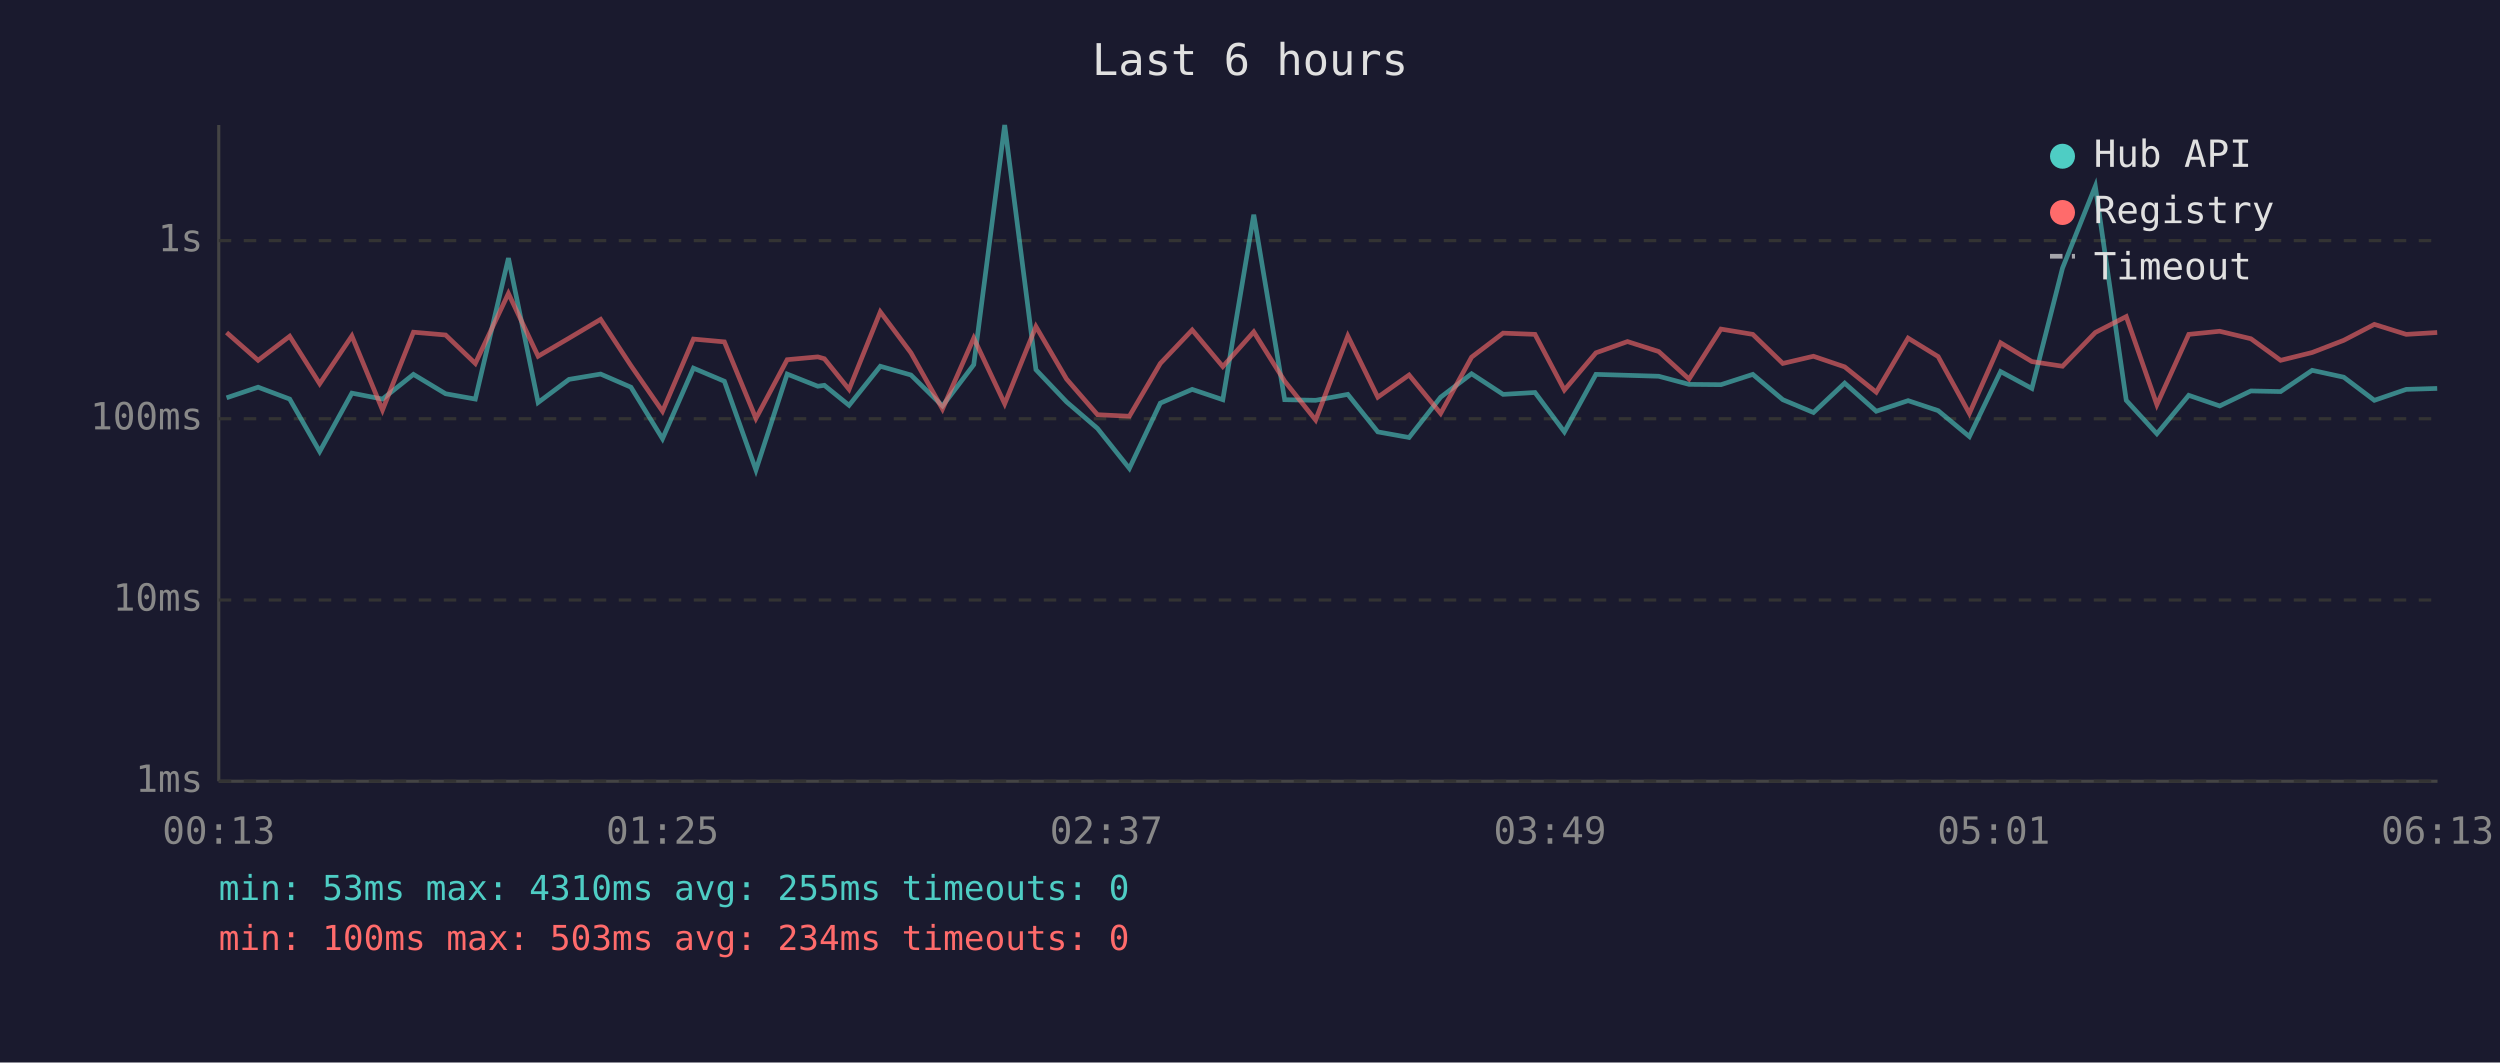
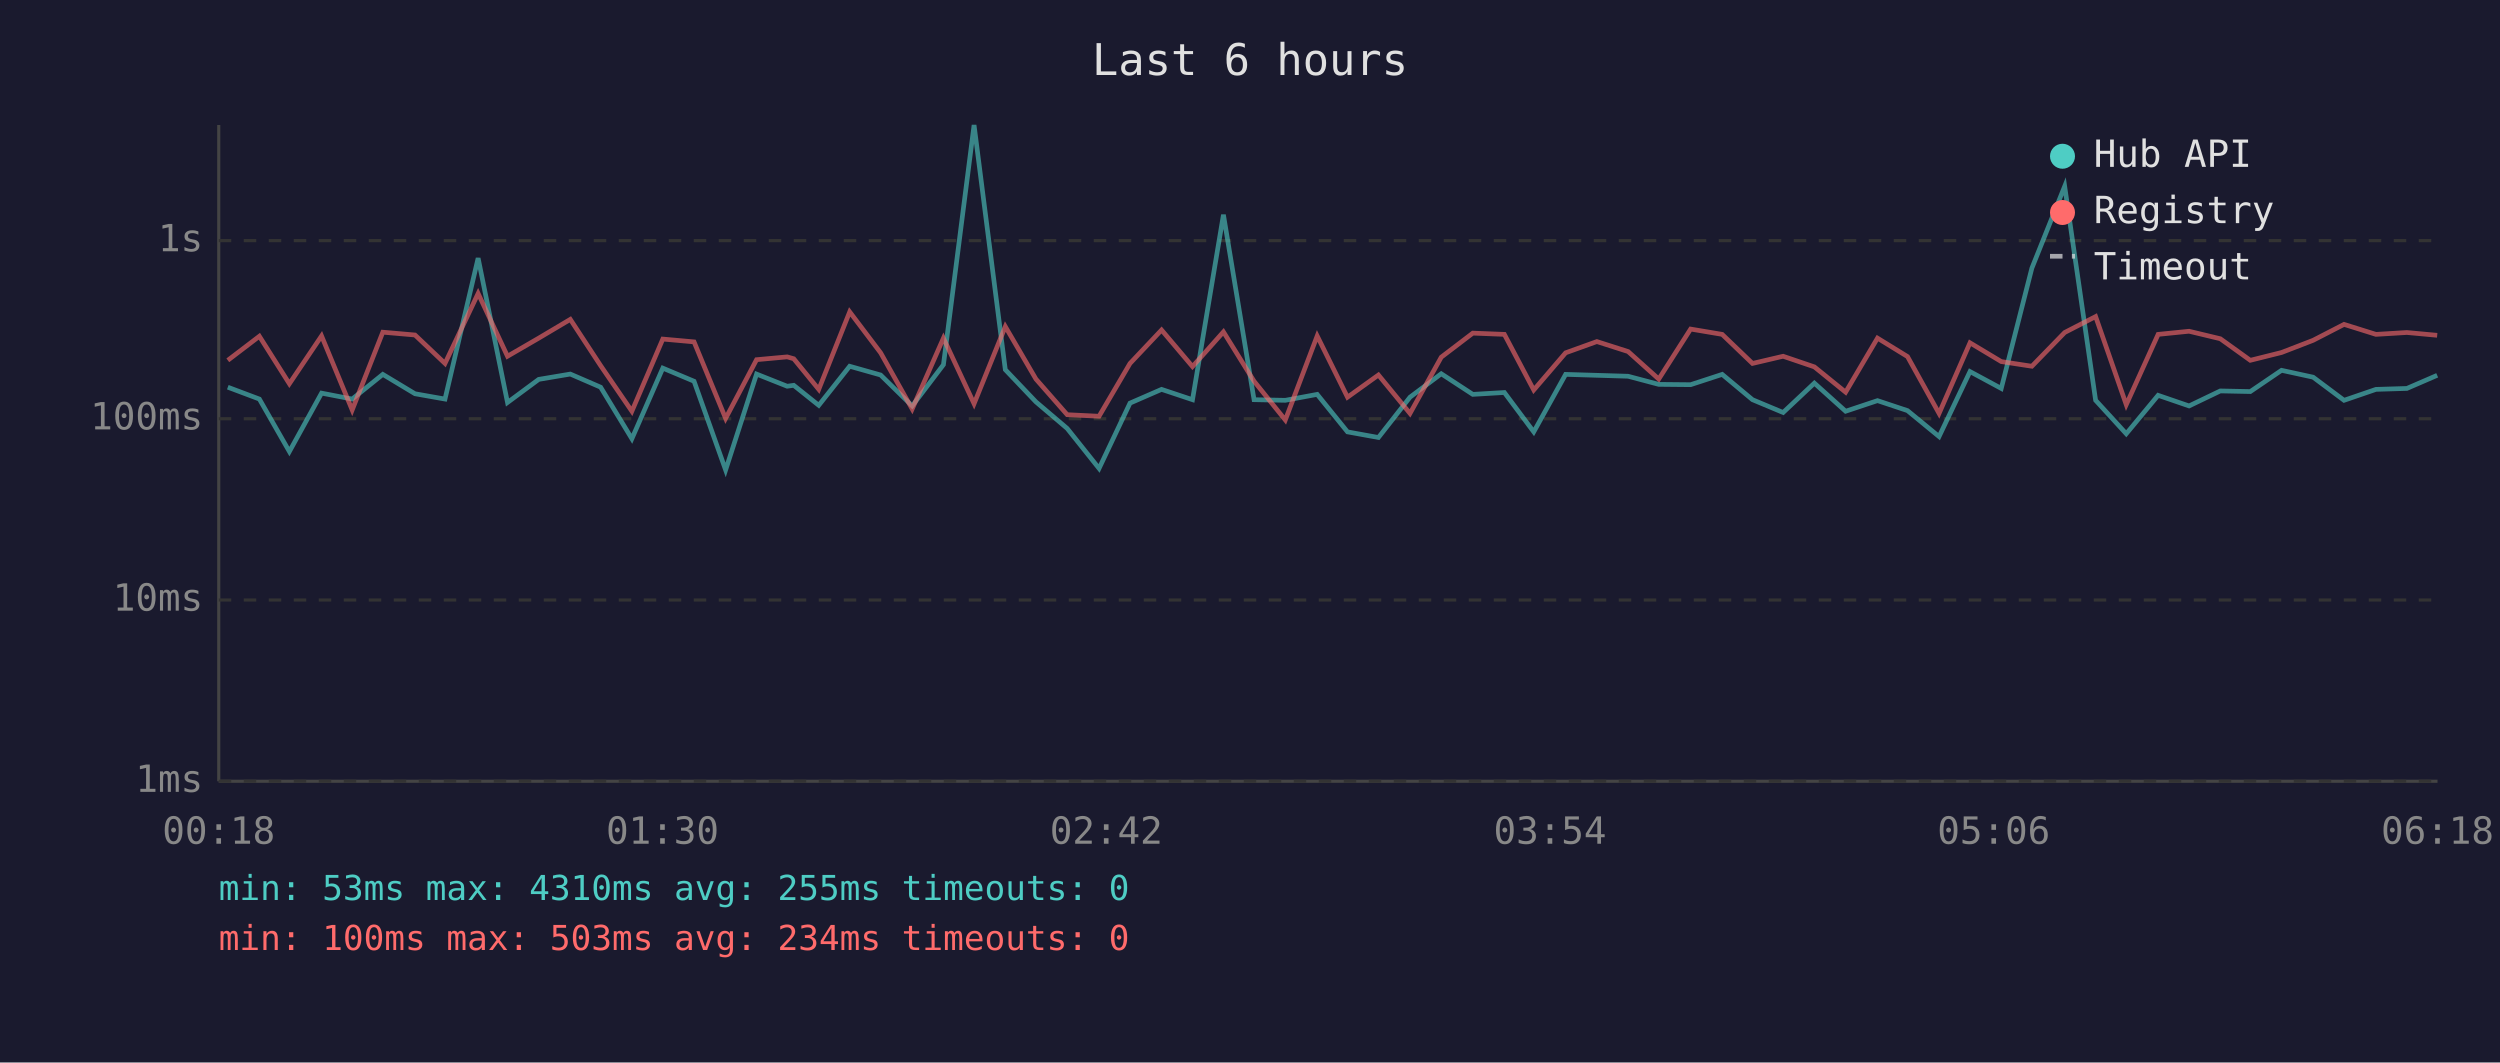
<svg xmlns="http://www.w3.org/2000/svg" viewBox="0 0 800 340" font-family="monospace" font-size="12">
  <rect width="800" height="340" fill="#1a1a2e" />
  <text x="400" y="24" fill="#e0e0e0" font-size="14" text-anchor="middle">Last 6 hours</text>
  <line x1="70" y1="40" x2="70" y2="250" stroke="#444" stroke-width="1" />
  <line x1="70" y1="250" x2="780" y2="250" stroke="#444" stroke-width="1" />
  <line x1="70" y1="250" x2="780" y2="250" stroke="#333" stroke-width="1" stroke-dasharray="4" />
  <text x="65" y="250" fill="#888" text-anchor="end" dominant-baseline="middle">1ms</text>
  <line x1="70" y1="192" x2="780" y2="192" stroke="#333" stroke-width="1" stroke-dasharray="4" />
  <text x="65" y="192" fill="#888" text-anchor="end" dominant-baseline="middle">10ms</text>
  <line x1="70" y1="134" x2="780" y2="134" stroke="#333" stroke-width="1" stroke-dasharray="4" />
  <text x="65" y="134" fill="#888" text-anchor="end" dominant-baseline="middle">100ms</text>
  <line x1="70" y1="77" x2="780" y2="77" stroke="#333" stroke-width="1" stroke-dasharray="4" />
  <text x="65" y="77" fill="#888" text-anchor="end" dominant-baseline="middle">1s</text>
-   <text x="70" y="270" fill="#888" text-anchor="middle">00:13</text>
-   <text x="212" y="270" fill="#888" text-anchor="middle">01:25</text>
-   <text x="354" y="270" fill="#888" text-anchor="middle">02:37</text>
-   <text x="496" y="270" fill="#888" text-anchor="middle">03:49</text>
-   <text x="638" y="270" fill="#888" text-anchor="middle">05:01</text>
-   <text x="780" y="270" fill="#888" text-anchor="middle">06:13</text>
-   <polyline points="72.5,127.3 82.6,123.9 92.7,127.7 102.3,144.5 112.6,125.8 122.4,127.7 132.3,119.8 142.6,126.0 152.1,127.7 162.7,82.6 172.2,128.8 182.1,121.4 192.2,119.7 201.9,123.9 212.0,140.4 221.9,117.8 231.8,122.0 241.9,150.4 251.9,119.7 261.7,123.6 263.8,123.3 271.7,129.7 281.7,117.2 291.5,120.0 301.6,129.9 311.6,116.7 321.5,40.0 331.5,118.3 341.3,128.6 351.2,137.1 361.4,149.9 371.3,129.0 381.5,124.6 391.3,127.9 401.2,68.7 411.1,127.9 421.0,128.1 431.3,126.2 440.9,138.2 450.9,140.0 461.0,127.1 470.9,119.6 481.0,126.2 491.2,125.6 500.6,138.2 510.7,119.8 520.8,120.1 530.8,120.4 540.5,123.0 550.7,123.1 560.9,119.8 570.5,127.9 580.3,132.0 590.3,122.6 600.4,131.6 610.6,128.2 620.2,131.4 630.2,139.7 640.2,118.9 650.2,124.3 660.0,85.8 670.5,59.6 680.4,128.1 690.2,138.8 700.4,126.5 710.3,129.9 720.3,125.1 729.8,125.3 739.9,118.5 750.0,120.7 759.8,128.1 770.0,124.6 779.9,124.3" fill="none" stroke="#4ecdc4" stroke-width="1.5" opacity="0.6" />
-   <polyline points="72.5,106.4 82.6,115.3 92.7,107.6 102.3,122.8 112.6,107.5 122.4,131.2 132.3,106.3 142.6,107.2 152.1,116.3 162.7,93.9 172.2,114.0 182.1,108.2 192.2,102.2 201.9,117.0 212.0,131.6 221.9,108.5 231.8,109.4 241.9,133.9 251.9,115.1 261.7,114.2 263.8,114.8 271.7,124.6 281.7,99.8 291.5,112.9 301.6,130.9 311.6,108.2 321.5,129.2 331.5,104.5 341.3,121.3 351.2,132.7 361.4,133.2 371.3,116.3 381.5,105.6 391.3,117.3 401.2,106.2 411.1,122.0 421.0,134.4 431.3,107.5 440.9,127.1 450.9,120.0 461.0,132.3 470.9,114.3 481.0,106.6 491.2,107.0 500.6,124.8 510.7,112.9 520.8,109.3 530.8,112.5 540.5,121.3 550.7,105.3 560.9,107.0 570.5,116.3 580.3,114.0 590.3,117.4 600.4,125.5 610.6,108.2 620.2,114.1 630.2,132.3 640.2,109.7 650.2,115.7 660.0,117.2 670.5,106.4 680.4,101.3 690.2,129.5 700.4,107.0 710.3,106.0 720.3,108.4 729.8,115.3 739.9,112.8 750.0,108.9 759.8,103.8 770.0,107.0 779.9,106.4" fill="none" stroke="#ff6b6b" stroke-width="1.5" opacity="0.6" />
+   <text x="70" y="270" fill="#888" text-anchor="middle">00:18</text>
+   <text x="212" y="270" fill="#888" text-anchor="middle">01:30</text>
+   <text x="354" y="270" fill="#888" text-anchor="middle">02:42</text>
+   <text x="496" y="270" fill="#888" text-anchor="middle">03:54</text>
+   <text x="638" y="270" fill="#888" text-anchor="middle">05:06</text>
+   <text x="780" y="270" fill="#888" text-anchor="middle">06:18</text>
+   <polyline points="72.9,123.9 83.0,127.7 92.6,144.5 102.9,125.8 112.7,127.7 122.5,119.8 132.8,126.0 142.4,127.7 153.0,82.6 162.4,128.8 172.4,121.4 182.5,119.7 192.2,123.9 202.2,140.4 212.1,117.8 222.1,122.0 232.2,150.4 242.1,119.7 251.9,123.6 254.0,123.3 262.0,129.7 271.9,117.2 281.8,120.0 291.9,129.9 301.9,116.7 311.7,40.0 321.7,118.3 331.5,128.6 341.5,137.1 351.7,149.9 361.6,129.0 371.7,124.6 381.6,127.9 391.5,68.7 401.3,127.9 411.3,128.1 421.5,126.2 431.2,138.2 441.1,140.0 451.2,127.1 461.2,119.6 471.3,126.2 481.4,125.6 490.8,138.2 501.0,119.8 511.0,120.1 521.0,120.4 530.8,123.0 541.0,123.1 551.1,119.8 560.8,127.9 570.6,132.0 580.6,122.6 590.6,131.6 600.8,128.2 610.4,131.4 620.5,139.7 630.4,118.9 640.4,124.3 650.2,85.8 660.7,59.6 670.6,128.1 680.4,138.8 690.6,126.5 700.5,129.9 710.5,125.1 720.1,125.3 730.1,118.5 740.2,120.7 750.1,128.1 760.3,124.6 770.2,124.3 779.9,120.1" fill="none" stroke="#4ecdc4" stroke-width="1.5" opacity="0.6" />
+   <polyline points="72.9,115.3 83.0,107.6 92.6,122.8 102.9,107.5 112.7,131.2 122.5,106.3 132.8,107.2 142.4,116.3 153.0,93.9 162.4,114.0 172.4,108.2 182.5,102.2 192.2,117.0 202.2,131.6 212.1,108.5 222.1,109.4 232.2,133.9 242.1,115.1 251.9,114.2 254.0,114.8 262.0,124.6 271.9,99.8 281.8,112.9 291.9,130.9 301.9,108.2 311.7,129.2 321.7,104.5 331.5,121.3 341.5,132.7 351.7,133.2 361.6,116.3 371.7,105.6 381.6,117.3 391.5,106.2 401.3,122.0 411.3,134.4 421.5,107.5 431.2,127.1 441.1,120.0 451.2,132.3 461.2,114.3 471.3,106.6 481.4,107.0 490.8,124.8 501.0,112.9 511.0,109.3 521.0,112.5 530.8,121.3 541.0,105.3 551.1,107.0 560.8,116.3 570.6,114.0 580.6,117.4 590.6,125.5 600.8,108.2 610.4,114.1 620.5,132.3 630.4,109.7 640.4,115.7 650.2,117.2 660.7,106.4 670.6,101.3 680.4,129.5 690.6,107.0 700.5,106.0 710.5,108.4 720.1,115.3 730.1,112.8 740.2,108.9 750.1,103.8 760.3,107.0 770.2,106.4 779.9,107.3" fill="none" stroke="#ff6b6b" stroke-width="1.5" opacity="0.6" />
  <circle cx="660" cy="50" r="4" fill="#4ecdc4" />
  <text x="670" y="50" fill="#e0e0e0" dominant-baseline="middle">Hub API</text>
  <circle cx="660" cy="68" r="4" fill="#ff6b6b" />
  <text x="670" y="68" fill="#e0e0e0" dominant-baseline="middle">Registry</text>
  <line x1="656" y1="82" x2="664" y2="82" stroke="#e0e0e0" stroke-width="1.5" stroke-dasharray="4,3" opacity="0.7" />
  <text x="670" y="86" fill="#e0e0e0" dominant-baseline="middle">Timeout</text>
  <text x="70" y="288" fill="#4ecdc4" font-size="11">min: 53ms  max: 4310ms  avg: 255ms  timeouts: 0</text>
  <text x="70" y="304" fill="#ff6b6b" font-size="11">min: 100ms  max: 503ms  avg: 234ms  timeouts: 0</text>
</svg>
